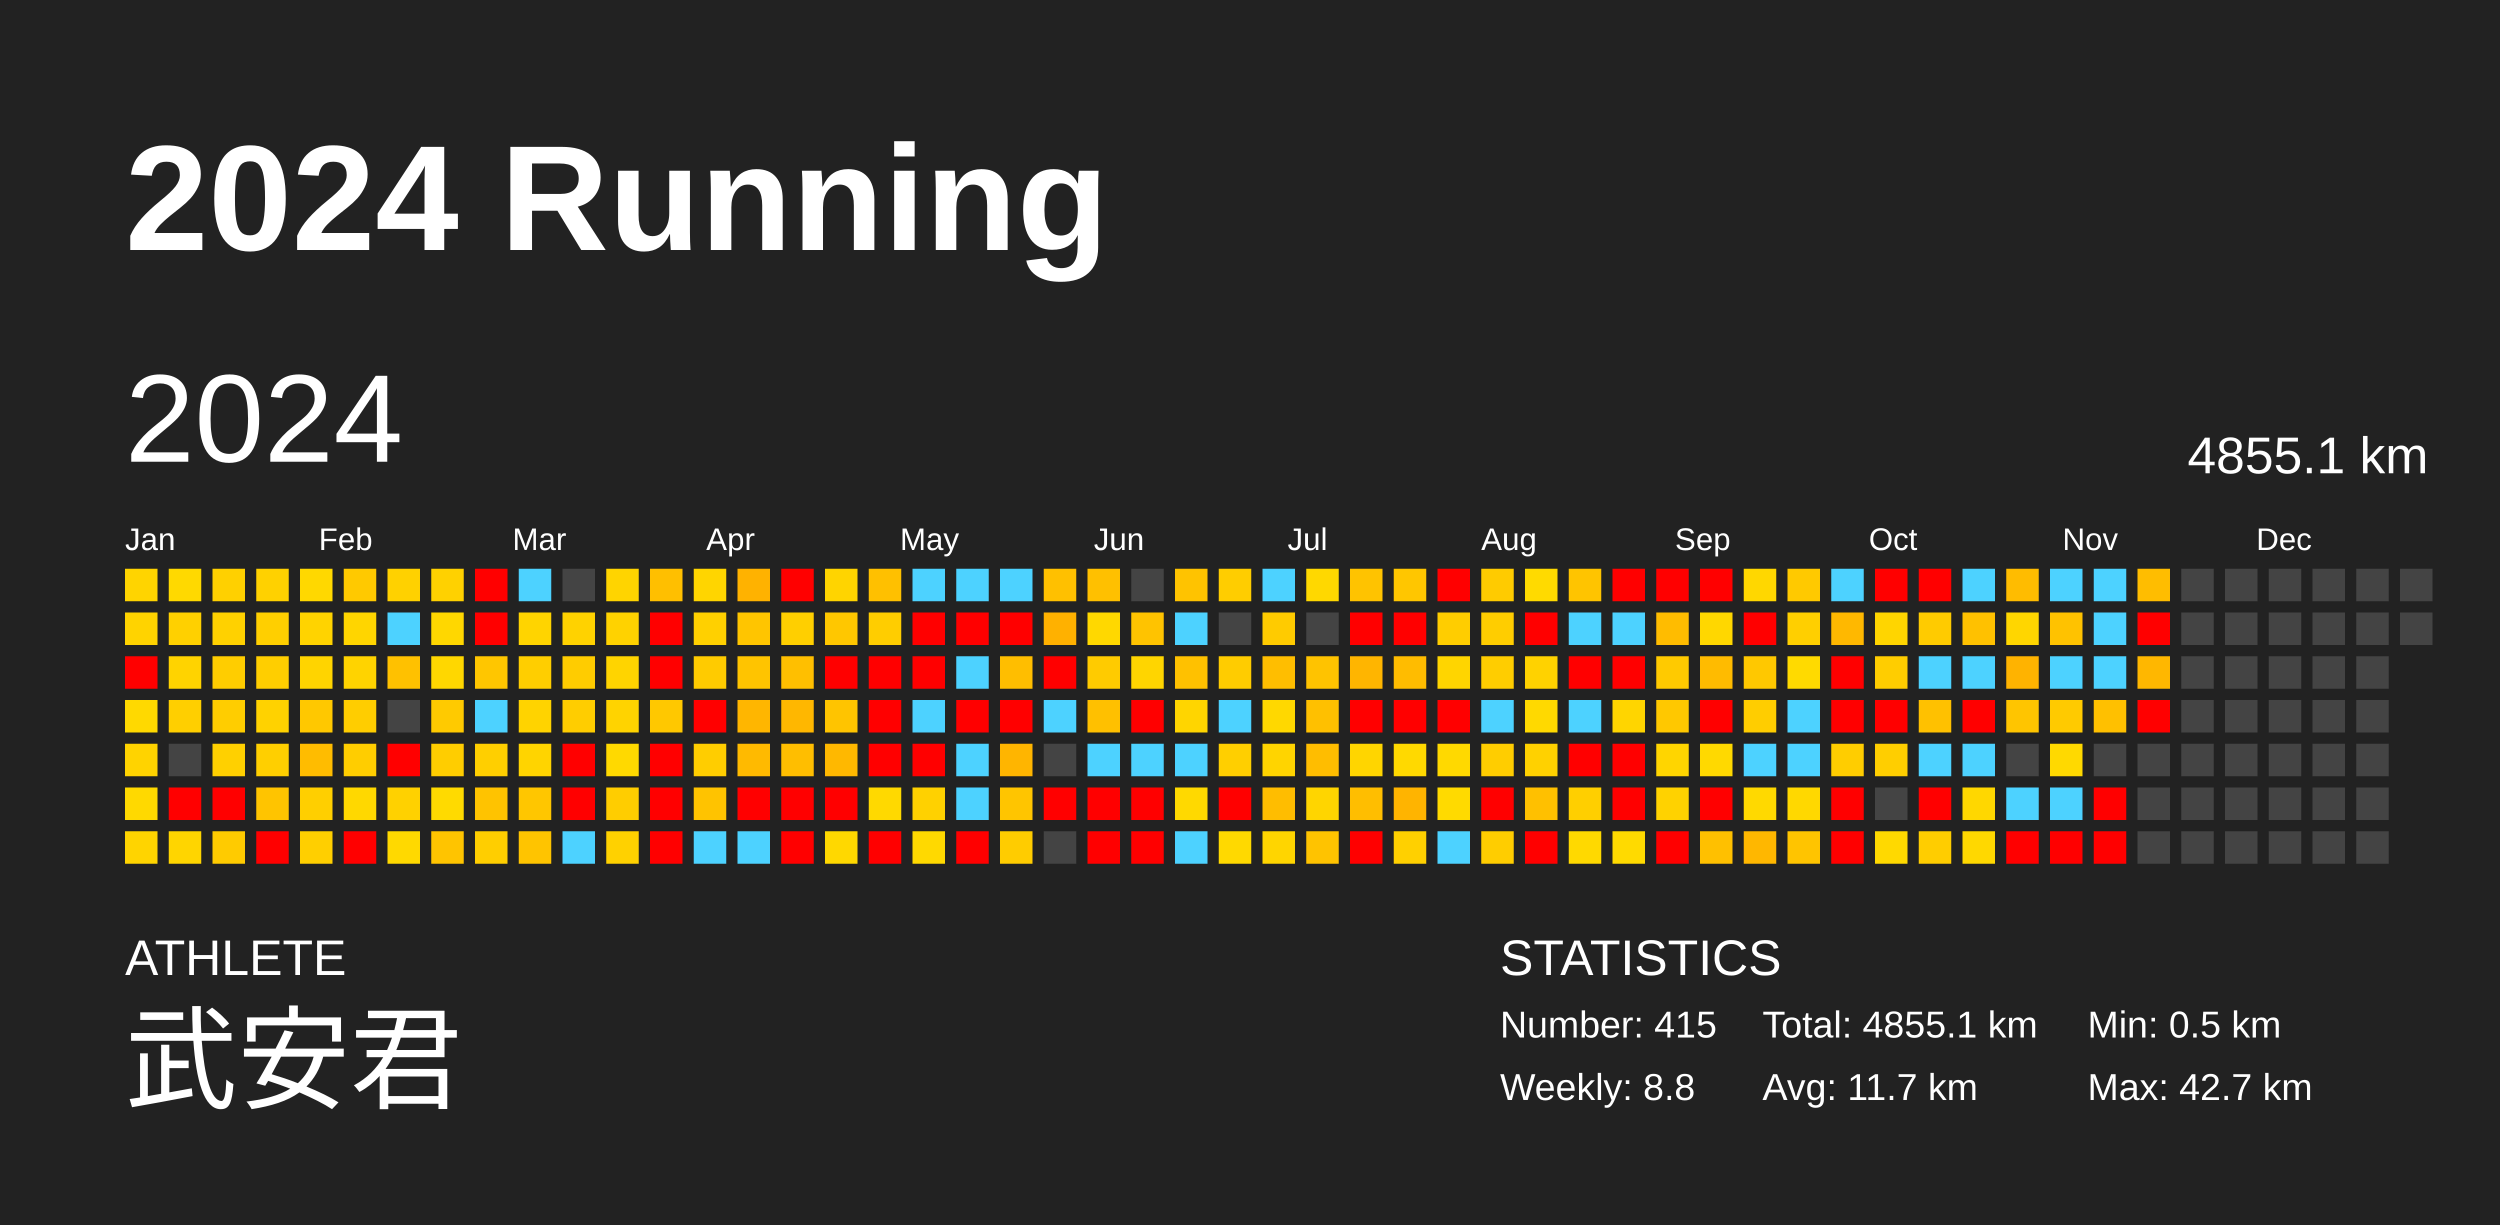
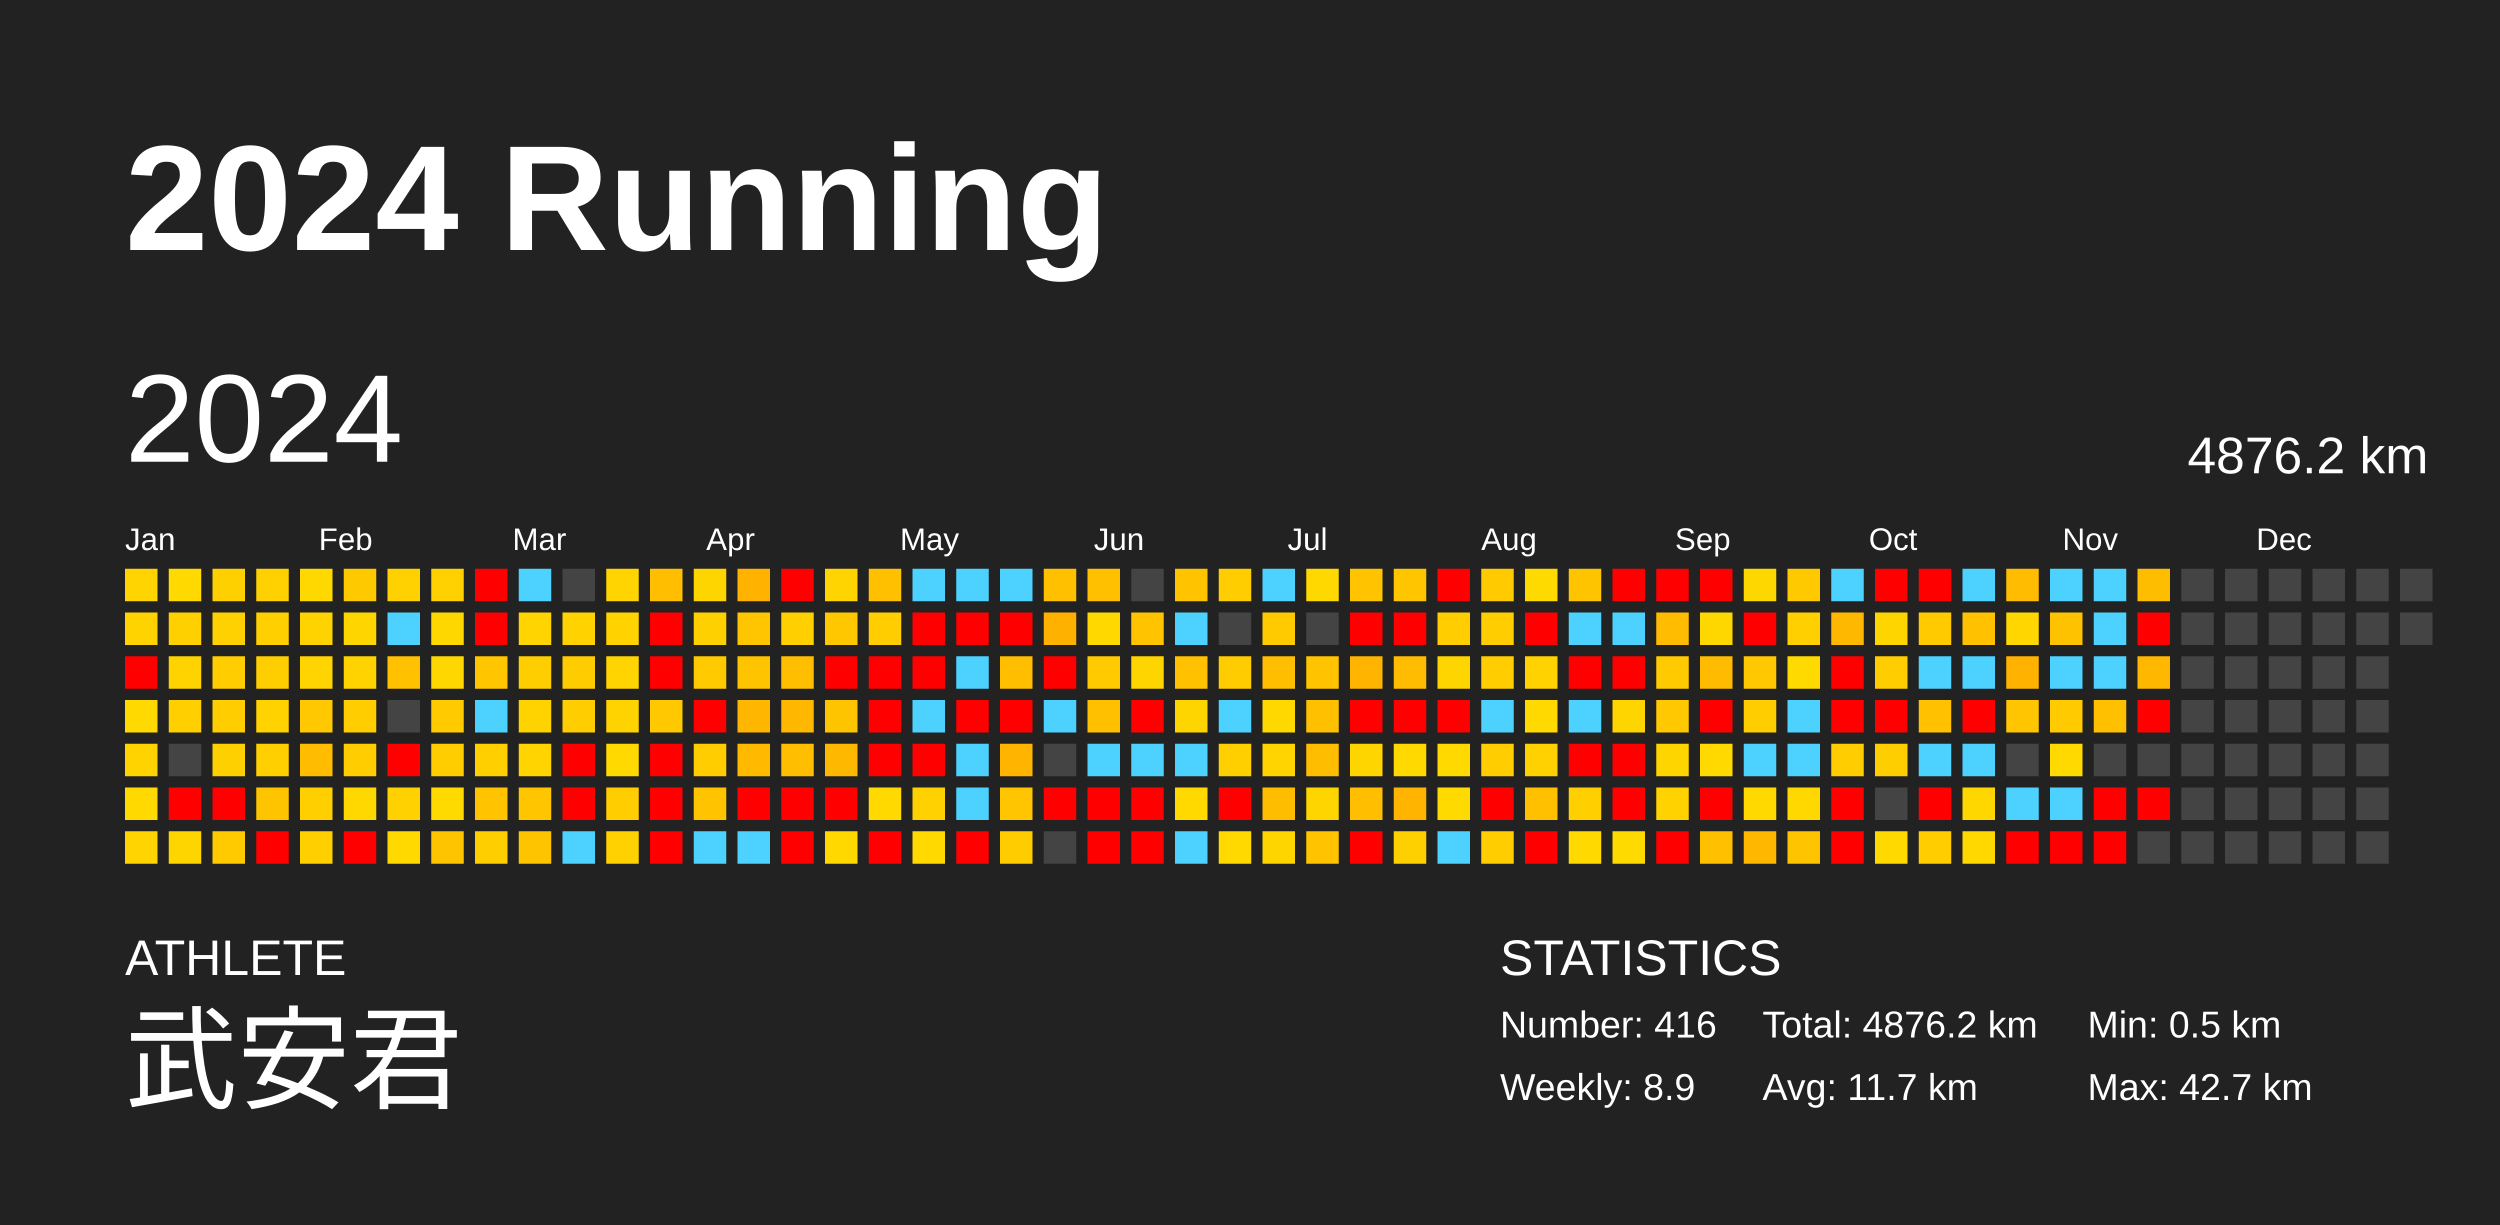
<svg xmlns="http://www.w3.org/2000/svg" baseProfile="full" height="98mm" version="1.1" viewBox="0,0,200,98" width="200mm">
  <defs />
  <rect fill="#222222" height="98" width="200" x="0" y="0" />
  <text fill="#FFFFFF" style="font-size:12px; font-family:Arial; font-weight:bold;" x="10" y="20">2024 Running</text>
  <text fill="#FFFFFF" style="font-size:4px; font-family:Arial" x="10" y="78">ATHLETE</text>
  <text fill="#FFFFFF" style="font-size:9px; font-family:Arial" x="10" y="88">武安君</text>
  <text fill="#FFFFFF" style="font-size:4px; font-family:Arial" x="120" y="78">STATISTICS</text>
-   <text fill="#FFFFFF" style="font-size:3px; font-family:Arial" x="120" y="83">Number: 415</text>
-   <text fill="#FFFFFF" style="font-size:3px; font-family:Arial" x="120" y="88">Weekly: 8.8</text>
-   <text fill="#FFFFFF" style="font-size:3px; font-family:Arial" x="141" y="83">Total: 4855.1 km</text>
+   <text fill="#FFFFFF" style="font-size:3px; font-family:Arial" x="120" y="83">Number: 416</text>
+   <text fill="#FFFFFF" style="font-size:3px; font-family:Arial" x="120" y="88">Weekly: 8.9</text>
+   <text fill="#FFFFFF" style="font-size:3px; font-family:Arial" x="141" y="83">Total: 4876.2 km</text>
  <text fill="#FFFFFF" style="font-size:3px; font-family:Arial" x="141" y="88">Avg: 11.7 km</text>
  <text fill="#FFFFFF" style="font-size:3px; font-family:Arial" x="167" y="83">Min: 0.5 km</text>
  <text fill="#FFFFFF" style="font-size:3px; font-family:Arial" x="167" y="88">Max: 42.7 km</text>
  <text dominant-baseline="hanging" fill="#FFFFFF" style="font-size:10.0px; font-family:Arial;" x="10" y="30">2024</text>
-   <text dominant-baseline="hanging" fill="#FFFFFF" style="font-size:4.125px; font-family:Arial;" x="175" y="35">4855.1 km</text>
+   <text dominant-baseline="hanging" fill="#FFFFFF" style="font-size:4.125px; font-family:Arial;" x="175" y="35">4876.2 km</text>
  <text fill="#FFFFFF" style="font-size:2.5px; font-family:Arial" x="10.0" y="44">Jan</text>
  <text fill="#FFFFFF" style="font-size:2.5px; font-family:Arial" x="25.5" y="44">Feb</text>
  <text fill="#FFFFFF" style="font-size:2.5px; font-family:Arial" x="41.0" y="44">Mar</text>
  <text fill="#FFFFFF" style="font-size:2.5px; font-family:Arial" x="56.5" y="44">Apr</text>
  <text fill="#FFFFFF" style="font-size:2.5px; font-family:Arial" x="72.0" y="44">May</text>
  <text fill="#FFFFFF" style="font-size:2.5px; font-family:Arial" x="87.5" y="44">Jun</text>
  <text fill="#FFFFFF" style="font-size:2.5px; font-family:Arial" x="103.0" y="44">Jul</text>
  <text fill="#FFFFFF" style="font-size:2.5px; font-family:Arial" x="118.5" y="44">Aug</text>
  <text fill="#FFFFFF" style="font-size:2.5px; font-family:Arial" x="134.0" y="44">Sep</text>
  <text fill="#FFFFFF" style="font-size:2.5px; font-family:Arial" x="149.5" y="44">Oct</text>
  <text fill="#FFFFFF" style="font-size:2.5px; font-family:Arial" x="165.0" y="44">Nov</text>
  <text fill="#FFFFFF" style="font-size:2.5px; font-family:Arial" x="180.5" y="44">Dec</text>
  <rect fill="#ffd400" height="2.6" width="2.6" x="10.0" y="45.5" />
  <rect fill="#ffd300" height="2.6" width="2.6" x="10.0" y="49.0" />
  <rect fill="red" height="2.6" width="2.6" x="10.0" y="52.5" />
  <rect fill="#ffd900" height="2.6" width="2.6" x="10.0" y="56.0" />
  <rect fill="#ffd300" height="2.6" width="2.6" x="10.0" y="59.5" />
  <rect fill="#ffd900" height="2.6" width="2.6" x="10.0" y="63.0" />
  <rect fill="#ffd400" height="2.6" width="2.6" x="10.0" y="66.5" />
  <rect fill="#ffd900" height="2.6" width="2.6" x="13.5" y="45.5" />
  <rect fill="#ffd000" height="2.6" width="2.6" x="13.5" y="49.0" />
  <rect fill="#ffd300" height="2.6" width="2.6" x="13.5" y="52.5" />
  <rect fill="#ffcf00" height="2.6" width="2.6" x="13.5" y="56.0" />
  <rect fill="#444444" height="2.6" width="2.6" x="13.5" y="59.5" />
  <rect fill="red" height="2.6" width="2.6" x="13.5" y="63.0" />
  <rect fill="#ffd500" height="2.6" width="2.6" x="13.5" y="66.5" />
  <rect fill="#ffd000" height="2.6" width="2.6" x="17.0" y="45.5" />
  <rect fill="#ffd100" height="2.6" width="2.6" x="17.0" y="49.0" />
  <rect fill="#ffcd00" height="2.6" width="2.6" x="17.0" y="52.5" />
  <rect fill="#ffcd00" height="2.6" width="2.6" x="17.0" y="56.0" />
  <rect fill="#ffd000" height="2.6" width="2.6" x="17.0" y="59.5" />
  <rect fill="red" height="2.6" width="2.6" x="17.0" y="63.0" />
  <rect fill="#ffcb00" height="2.6" width="2.6" x="17.0" y="66.5" />
  <rect fill="#ffd100" height="2.6" width="2.6" x="20.5" y="45.5" />
  <rect fill="#ffcf00" height="2.6" width="2.6" x="20.5" y="49.0" />
  <rect fill="#ffce00" height="2.6" width="2.6" x="20.5" y="52.5" />
  <rect fill="#ffd200" height="2.6" width="2.6" x="20.5" y="56.0" />
  <rect fill="#ffcf00" height="2.6" width="2.6" x="20.5" y="59.5" />
  <rect fill="#ffc400" height="2.6" width="2.6" x="20.5" y="63.0" />
  <rect fill="red" height="2.6" width="2.6" x="20.5" y="66.5" />
  <rect fill="#ffd800" height="2.6" width="2.6" x="24.0" y="45.5" />
  <rect fill="#ffd300" height="2.6" width="2.6" x="24.0" y="49.0" />
  <rect fill="#ffd400" height="2.6" width="2.6" x="24.0" y="52.5" />
  <rect fill="#ffc800" height="2.6" width="2.6" x="24.0" y="56.0" />
  <rect fill="#ffbc00" height="2.6" width="2.6" x="24.0" y="59.5" />
  <rect fill="#ffcf00" height="2.6" width="2.6" x="24.0" y="63.0" />
  <rect fill="#ffcf00" height="2.6" width="2.6" x="24.0" y="66.5" />
  <rect fill="#ffc900" height="2.6" width="2.6" x="27.5" y="45.5" />
  <rect fill="#ffd500" height="2.6" width="2.6" x="27.5" y="49.0" />
  <rect fill="#ffd300" height="2.6" width="2.6" x="27.5" y="52.5" />
  <rect fill="#ffcd00" height="2.6" width="2.6" x="27.5" y="56.0" />
  <rect fill="#ffcd00" height="2.6" width="2.6" x="27.5" y="59.5" />
  <rect fill="#ffd800" height="2.6" width="2.6" x="27.5" y="63.0" />
  <rect fill="red" height="2.6" width="2.6" x="27.5" y="66.5" />
  <rect fill="#ffd100" height="2.6" width="2.6" x="31.0" y="45.5" />
  <rect fill="#4dd2ff" height="2.6" width="2.6" x="31.0" y="49.0" />
  <rect fill="#ffc100" height="2.6" width="2.6" x="31.0" y="52.5" />
  <rect fill="#444444" height="2.6" width="2.6" x="31.0" y="56.0" />
  <rect fill="red" height="2.6" width="2.6" x="31.0" y="59.5" />
  <rect fill="#ffd100" height="2.6" width="2.6" x="31.0" y="63.0" />
  <rect fill="#ffd900" height="2.6" width="2.6" x="31.0" y="66.5" />
  <rect fill="#ffd100" height="2.6" width="2.6" x="34.5" y="45.5" />
  <rect fill="#ffd700" height="2.6" width="2.6" x="34.5" y="49.0" />
  <rect fill="#ffd700" height="2.6" width="2.6" x="34.5" y="52.5" />
  <rect fill="#ffca00" height="2.6" width="2.6" x="34.5" y="56.0" />
  <rect fill="#ffcd00" height="2.6" width="2.6" x="34.5" y="59.5" />
  <rect fill="#ffda00" height="2.6" width="2.6" x="34.5" y="63.0" />
  <rect fill="#ffc400" height="2.6" width="2.6" x="34.5" y="66.5" />
  <rect fill="red" height="2.6" width="2.6" x="38.0" y="45.5" />
  <rect fill="red" height="2.6" width="2.6" x="38.0" y="49.0" />
  <rect fill="#ffc600" height="2.6" width="2.6" x="38.0" y="52.5" />
  <rect fill="#4dd2ff" height="2.6" width="2.6" x="38.0" y="56.0" />
  <rect fill="#ffcf00" height="2.6" width="2.6" x="38.0" y="59.5" />
  <rect fill="#ffc300" height="2.6" width="2.6" x="38.0" y="63.0" />
  <rect fill="#ffce00" height="2.6" width="2.6" x="38.0" y="66.5" />
  <rect fill="#4dd2ff" height="2.6" width="2.6" x="41.5" y="45.5" />
  <rect fill="#ffd400" height="2.6" width="2.6" x="41.5" y="49.0" />
  <rect fill="#ffce00" height="2.6" width="2.6" x="41.5" y="52.5" />
  <rect fill="#ffd300" height="2.6" width="2.6" x="41.5" y="56.0" />
  <rect fill="#ffd400" height="2.6" width="2.6" x="41.5" y="59.5" />
  <rect fill="#ffc600" height="2.6" width="2.6" x="41.5" y="63.0" />
  <rect fill="#ffc400" height="2.6" width="2.6" x="41.5" y="66.5" />
  <rect fill="#444444" height="2.6" width="2.6" x="45.0" y="45.5" />
  <rect fill="#ffd200" height="2.6" width="2.6" x="45.0" y="49.0" />
  <rect fill="#ffcc00" height="2.6" width="2.6" x="45.0" y="52.5" />
  <rect fill="#ffcd00" height="2.6" width="2.6" x="45.0" y="56.0" />
  <rect fill="red" height="2.6" width="2.6" x="45.0" y="59.5" />
  <rect fill="red" height="2.6" width="2.6" x="45.0" y="63.0" />
  <rect fill="#4dd2ff" height="2.6" width="2.6" x="45.0" y="66.5" />
  <rect fill="#ffd400" height="2.6" width="2.6" x="48.5" y="45.5" />
  <rect fill="#ffd200" height="2.6" width="2.6" x="48.5" y="49.0" />
  <rect fill="#ffd400" height="2.6" width="2.6" x="48.5" y="52.5" />
  <rect fill="#ffd300" height="2.6" width="2.6" x="48.5" y="56.0" />
  <rect fill="#ffd900" height="2.6" width="2.6" x="48.5" y="59.5" />
  <rect fill="#ffcd00" height="2.6" width="2.6" x="48.5" y="63.0" />
  <rect fill="#ffd100" height="2.6" width="2.6" x="48.5" y="66.5" />
  <rect fill="#ffbf00" height="2.6" width="2.6" x="52.0" y="45.5" />
  <rect fill="red" height="2.6" width="2.6" x="52.0" y="49.0" />
  <rect fill="red" height="2.6" width="2.6" x="52.0" y="52.5" />
  <rect fill="#ffc800" height="2.6" width="2.6" x="52.0" y="56.0" />
  <rect fill="red" height="2.6" width="2.6" x="52.0" y="59.5" />
  <rect fill="red" height="2.6" width="2.6" x="52.0" y="63.0" />
  <rect fill="red" height="2.6" width="2.6" x="52.0" y="66.5" />
  <rect fill="#ffd500" height="2.6" width="2.6" x="55.5" y="45.5" />
  <rect fill="#ffd000" height="2.6" width="2.6" x="55.5" y="49.0" />
  <rect fill="#ffcb00" height="2.6" width="2.6" x="55.5" y="52.5" />
  <rect fill="red" height="2.6" width="2.6" x="55.5" y="56.0" />
  <rect fill="#ffcd00" height="2.6" width="2.6" x="55.5" y="59.5" />
  <rect fill="#ffc300" height="2.6" width="2.6" x="55.5" y="63.0" />
  <rect fill="#4dd2ff" height="2.6" width="2.6" x="55.5" y="66.5" />
  <rect fill="#ffb200" height="2.6" width="2.6" x="59.0" y="45.5" />
  <rect fill="#ffc500" height="2.6" width="2.6" x="59.0" y="49.0" />
  <rect fill="#ffc400" height="2.6" width="2.6" x="59.0" y="52.5" />
  <rect fill="#ffb600" height="2.6" width="2.6" x="59.0" y="56.0" />
  <rect fill="#ffba00" height="2.6" width="2.6" x="59.0" y="59.5" />
  <rect fill="red" height="2.6" width="2.6" x="59.0" y="63.0" />
  <rect fill="#4dd2ff" height="2.6" width="2.6" x="59.0" y="66.5" />
  <rect fill="red" height="2.6" width="2.6" x="62.5" y="45.5" />
  <rect fill="#ffcf00" height="2.6" width="2.6" x="62.5" y="49.0" />
  <rect fill="#ffbf00" height="2.6" width="2.6" x="62.5" y="52.5" />
  <rect fill="#ffb700" height="2.6" width="2.6" x="62.5" y="56.0" />
  <rect fill="#ffbe00" height="2.6" width="2.6" x="62.5" y="59.5" />
  <rect fill="red" height="2.6" width="2.6" x="62.5" y="63.0" />
  <rect fill="red" height="2.6" width="2.6" x="62.5" y="66.5" />
  <rect fill="#ffd400" height="2.6" width="2.6" x="66.0" y="45.5" />
  <rect fill="#ffc700" height="2.6" width="2.6" x="66.0" y="49.0" />
  <rect fill="red" height="2.6" width="2.6" x="66.0" y="52.5" />
  <rect fill="#ffc400" height="2.6" width="2.6" x="66.0" y="56.0" />
  <rect fill="#ffb800" height="2.6" width="2.6" x="66.0" y="59.5" />
  <rect fill="red" height="2.6" width="2.6" x="66.0" y="63.0" />
  <rect fill="#ffd800" height="2.6" width="2.6" x="66.0" y="66.5" />
  <rect fill="#ffc000" height="2.6" width="2.6" x="69.5" y="45.5" />
  <rect fill="#ffcd00" height="2.6" width="2.6" x="69.5" y="49.0" />
  <rect fill="red" height="2.6" width="2.6" x="69.5" y="52.5" />
  <rect fill="red" height="2.6" width="2.6" x="69.5" y="56.0" />
  <rect fill="red" height="2.6" width="2.6" x="69.5" y="59.5" />
  <rect fill="#ffd900" height="2.6" width="2.6" x="69.5" y="63.0" />
  <rect fill="red" height="2.6" width="2.6" x="69.5" y="66.5" />
  <rect fill="#4dd2ff" height="2.6" width="2.6" x="73.0" y="45.5" />
  <rect fill="red" height="2.6" width="2.6" x="73.0" y="49.0" />
  <rect fill="red" height="2.6" width="2.6" x="73.0" y="52.5" />
  <rect fill="#4dd2ff" height="2.6" width="2.6" x="73.0" y="56.0" />
  <rect fill="red" height="2.6" width="2.6" x="73.0" y="59.5" />
  <rect fill="#ffd100" height="2.6" width="2.6" x="73.0" y="63.0" />
  <rect fill="#ffd900" height="2.6" width="2.6" x="73.0" y="66.5" />
  <rect fill="#4dd2ff" height="2.6" width="2.6" x="76.5" y="45.5" />
  <rect fill="red" height="2.6" width="2.6" x="76.5" y="49.0" />
  <rect fill="#4dd2ff" height="2.6" width="2.6" x="76.5" y="52.5" />
  <rect fill="red" height="2.6" width="2.6" x="76.5" y="56.0" />
  <rect fill="#4dd2ff" height="2.6" width="2.6" x="76.5" y="59.5" />
  <rect fill="#4dd2ff" height="2.6" width="2.6" x="76.5" y="63.0" />
  <rect fill="red" height="2.6" width="2.6" x="76.5" y="66.5" />
  <rect fill="#4dd2ff" height="2.6" width="2.6" x="80.0" y="45.5" />
  <rect fill="red" height="2.6" width="2.6" x="80.0" y="49.0" />
  <rect fill="#ffbe00" height="2.6" width="2.6" x="80.0" y="52.5" />
  <rect fill="red" height="2.6" width="2.6" x="80.0" y="56.0" />
  <rect fill="#ffb500" height="2.6" width="2.6" x="80.0" y="59.5" />
  <rect fill="#ffc500" height="2.6" width="2.6" x="80.0" y="63.0" />
  <rect fill="#ffcc00" height="2.6" width="2.6" x="80.0" y="66.5" />
  <rect fill="#ffc000" height="2.6" width="2.6" x="83.5" y="45.5" />
  <rect fill="#ffb100" height="2.6" width="2.6" x="83.5" y="49.0" />
  <rect fill="red" height="2.6" width="2.6" x="83.5" y="52.5" />
  <rect fill="#4dd2ff" height="2.6" width="2.6" x="83.5" y="56.0" />
  <rect fill="#444444" height="2.6" width="2.6" x="83.5" y="59.5" />
  <rect fill="red" height="2.6" width="2.6" x="83.5" y="63.0" />
  <rect fill="#444444" height="2.6" width="2.6" x="83.5" y="66.5" />
  <rect fill="#ffc000" height="2.6" width="2.6" x="87.0" y="45.5" />
  <rect fill="#ffd800" height="2.6" width="2.6" x="87.0" y="49.0" />
  <rect fill="#ffcb00" height="2.6" width="2.6" x="87.0" y="52.5" />
  <rect fill="#ffc000" height="2.6" width="2.6" x="87.0" y="56.0" />
  <rect fill="#4dd2ff" height="2.6" width="2.6" x="87.0" y="59.5" />
  <rect fill="red" height="2.6" width="2.6" x="87.0" y="63.0" />
  <rect fill="red" height="2.6" width="2.6" x="87.0" y="66.5" />
  <rect fill="#444444" height="2.6" width="2.6" x="90.5" y="45.5" />
  <rect fill="#ffc300" height="2.6" width="2.6" x="90.5" y="49.0" />
  <rect fill="#ffd500" height="2.6" width="2.6" x="90.5" y="52.5" />
  <rect fill="red" height="2.6" width="2.6" x="90.5" y="56.0" />
  <rect fill="#4dd2ff" height="2.6" width="2.6" x="90.5" y="59.5" />
  <rect fill="red" height="2.6" width="2.6" x="90.5" y="63.0" />
  <rect fill="red" height="2.6" width="2.6" x="90.5" y="66.5" />
  <rect fill="#ffc300" height="2.6" width="2.6" x="94.0" y="45.5" />
  <rect fill="#4dd2ff" height="2.6" width="2.6" x="94.0" y="49.0" />
  <rect fill="#ffc100" height="2.6" width="2.6" x="94.0" y="52.5" />
  <rect fill="#ffd500" height="2.6" width="2.6" x="94.0" y="56.0" />
  <rect fill="#4dd2ff" height="2.6" width="2.6" x="94.0" y="59.5" />
  <rect fill="#ffd900" height="2.6" width="2.6" x="94.0" y="63.0" />
  <rect fill="#4dd2ff" height="2.6" width="2.6" x="94.0" y="66.5" />
  <rect fill="#ffcd00" height="2.6" width="2.6" x="97.5" y="45.5" />
  <rect fill="#444444" height="2.6" width="2.6" x="97.5" y="49.0" />
  <rect fill="#ffcc00" height="2.6" width="2.6" x="97.5" y="52.5" />
  <rect fill="#4dd2ff" height="2.6" width="2.6" x="97.5" y="56.0" />
  <rect fill="#ffcf00" height="2.6" width="2.6" x="97.5" y="59.5" />
  <rect fill="red" height="2.6" width="2.6" x="97.5" y="63.0" />
  <rect fill="#ffd900" height="2.6" width="2.6" x="97.5" y="66.5" />
  <rect fill="#4dd2ff" height="2.6" width="2.6" x="101.0" y="45.5" />
  <rect fill="#ffcb00" height="2.6" width="2.6" x="101.0" y="49.0" />
  <rect fill="#ffbe00" height="2.6" width="2.6" x="101.0" y="52.5" />
  <rect fill="#ffd800" height="2.6" width="2.6" x="101.0" y="56.0" />
  <rect fill="#ffd400" height="2.6" width="2.6" x="101.0" y="59.5" />
  <rect fill="#ffbd00" height="2.6" width="2.6" x="101.0" y="63.0" />
  <rect fill="#ffd500" height="2.6" width="2.6" x="101.0" y="66.5" />
  <rect fill="#ffd800" height="2.6" width="2.6" x="104.5" y="45.5" />
  <rect fill="#444444" height="2.6" width="2.6" x="104.5" y="49.0" />
  <rect fill="#ffc300" height="2.6" width="2.6" x="104.5" y="52.5" />
  <rect fill="#ffc000" height="2.6" width="2.6" x="104.5" y="56.0" />
  <rect fill="#ffbd00" height="2.6" width="2.6" x="104.5" y="59.5" />
  <rect fill="#ffd500" height="2.6" width="2.6" x="104.5" y="63.0" />
  <rect fill="#ffc300" height="2.6" width="2.6" x="104.5" y="66.5" />
  <rect fill="#ffc300" height="2.6" width="2.6" x="108.0" y="45.5" />
  <rect fill="red" height="2.6" width="2.6" x="108.0" y="49.0" />
  <rect fill="#ffb500" height="2.6" width="2.6" x="108.0" y="52.5" />
  <rect fill="red" height="2.6" width="2.6" x="108.0" y="56.0" />
  <rect fill="#ffd500" height="2.6" width="2.6" x="108.0" y="59.5" />
  <rect fill="#ffbe00" height="2.6" width="2.6" x="108.0" y="63.0" />
  <rect fill="red" height="2.6" width="2.6" x="108.0" y="66.5" />
  <rect fill="#ffc600" height="2.6" width="2.6" x="111.5" y="45.5" />
  <rect fill="red" height="2.6" width="2.6" x="111.5" y="49.0" />
  <rect fill="#ffbc00" height="2.6" width="2.6" x="111.5" y="52.5" />
  <rect fill="red" height="2.6" width="2.6" x="111.5" y="56.0" />
  <rect fill="#ffd900" height="2.6" width="2.6" x="111.5" y="59.5" />
  <rect fill="#ffb400" height="2.6" width="2.6" x="111.5" y="63.0" />
  <rect fill="#ffd000" height="2.6" width="2.6" x="111.5" y="66.5" />
  <rect fill="red" height="2.6" width="2.6" x="115.0" y="45.5" />
  <rect fill="#ffcd00" height="2.6" width="2.6" x="115.0" y="49.0" />
  <rect fill="#ffd500" height="2.6" width="2.6" x="115.0" y="52.5" />
  <rect fill="red" height="2.6" width="2.6" x="115.0" y="56.0" />
  <rect fill="#ffd900" height="2.6" width="2.6" x="115.0" y="59.5" />
  <rect fill="#ffda00" height="2.6" width="2.6" x="115.0" y="63.0" />
  <rect fill="#4dd2ff" height="2.6" width="2.6" x="115.0" y="66.5" />
  <rect fill="#ffcb00" height="2.6" width="2.6" x="118.5" y="45.5" />
  <rect fill="#ffcd00" height="2.6" width="2.6" x="118.5" y="49.0" />
  <rect fill="#ffcd00" height="2.6" width="2.6" x="118.5" y="52.5" />
  <rect fill="#4dd2ff" height="2.6" width="2.6" x="118.5" y="56.0" />
  <rect fill="#ffcd00" height="2.6" width="2.6" x="118.5" y="59.5" />
  <rect fill="red" height="2.6" width="2.6" x="118.5" y="63.0" />
  <rect fill="#ffcd00" height="2.6" width="2.6" x="118.5" y="66.5" />
  <rect fill="#ffda00" height="2.6" width="2.6" x="122.0" y="45.5" />
  <rect fill="red" height="2.6" width="2.6" x="122.0" y="49.0" />
  <rect fill="#ffd200" height="2.6" width="2.6" x="122.0" y="52.5" />
  <rect fill="#ffd900" height="2.6" width="2.6" x="122.0" y="56.0" />
  <rect fill="#ffd100" height="2.6" width="2.6" x="122.0" y="59.5" />
  <rect fill="#ffc000" height="2.6" width="2.6" x="122.0" y="63.0" />
  <rect fill="red" height="2.6" width="2.6" x="122.0" y="66.5" />
  <rect fill="#ffc400" height="2.6" width="2.6" x="125.5" y="45.5" />
  <rect fill="#4dd2ff" height="2.6" width="2.6" x="125.5" y="49.0" />
  <rect fill="red" height="2.6" width="2.6" x="125.5" y="52.5" />
  <rect fill="#4dd2ff" height="2.6" width="2.6" x="125.5" y="56.0" />
  <rect fill="red" height="2.6" width="2.6" x="125.5" y="59.5" />
  <rect fill="#ffcf00" height="2.6" width="2.6" x="125.5" y="63.0" />
  <rect fill="#ffd900" height="2.6" width="2.6" x="125.5" y="66.5" />
  <rect fill="red" height="2.6" width="2.6" x="129.0" y="45.5" />
  <rect fill="#4dd2ff" height="2.6" width="2.6" x="129.0" y="49.0" />
  <rect fill="red" height="2.6" width="2.6" x="129.0" y="52.5" />
  <rect fill="#ffd500" height="2.6" width="2.6" x="129.0" y="56.0" />
  <rect fill="red" height="2.6" width="2.6" x="129.0" y="59.5" />
  <rect fill="red" height="2.6" width="2.6" x="129.0" y="63.0" />
  <rect fill="#ffda00" height="2.6" width="2.6" x="129.0" y="66.5" />
  <rect fill="red" height="2.6" width="2.6" x="132.5" y="45.5" />
  <rect fill="#ffbc00" height="2.6" width="2.6" x="132.5" y="49.0" />
  <rect fill="#ffca00" height="2.6" width="2.6" x="132.5" y="52.5" />
  <rect fill="#ffc800" height="2.6" width="2.6" x="132.5" y="56.0" />
  <rect fill="#ffd500" height="2.6" width="2.6" x="132.5" y="59.5" />
  <rect fill="#ffd200" height="2.6" width="2.6" x="132.5" y="63.0" />
  <rect fill="red" height="2.6" width="2.6" x="132.5" y="66.5" />
  <rect fill="red" height="2.6" width="2.6" x="136.0" y="45.5" />
  <rect fill="#ffd700" height="2.6" width="2.6" x="136.0" y="49.0" />
  <rect fill="#ffbb00" height="2.6" width="2.6" x="136.0" y="52.5" />
  <rect fill="red" height="2.6" width="2.6" x="136.0" y="56.0" />
  <rect fill="#ffd900" height="2.6" width="2.6" x="136.0" y="59.5" />
  <rect fill="red" height="2.6" width="2.6" x="136.0" y="63.0" />
  <rect fill="#ffc000" height="2.6" width="2.6" x="136.0" y="66.5" />
  <rect fill="#ffd700" height="2.6" width="2.6" x="139.5" y="45.5" />
  <rect fill="red" height="2.6" width="2.6" x="139.5" y="49.0" />
  <rect fill="#ffc800" height="2.6" width="2.6" x="139.5" y="52.5" />
  <rect fill="#ffcd00" height="2.6" width="2.6" x="139.5" y="56.0" />
  <rect fill="#4dd2ff" height="2.6" width="2.6" x="139.5" y="59.5" />
  <rect fill="#ffd900" height="2.6" width="2.6" x="139.5" y="63.0" />
  <rect fill="#ffb700" height="2.6" width="2.6" x="139.5" y="66.5" />
  <rect fill="#ffc900" height="2.6" width="2.6" x="143.0" y="45.5" />
  <rect fill="#ffcf00" height="2.6" width="2.6" x="143.0" y="49.0" />
  <rect fill="#ffda00" height="2.6" width="2.6" x="143.0" y="52.5" />
  <rect fill="#4dd2ff" height="2.6" width="2.6" x="143.0" y="56.0" />
  <rect fill="#4dd2ff" height="2.6" width="2.6" x="143.0" y="59.5" />
  <rect fill="#ffd800" height="2.6" width="2.6" x="143.0" y="63.0" />
  <rect fill="#ffc400" height="2.6" width="2.6" x="143.0" y="66.5" />
  <rect fill="#4dd2ff" height="2.6" width="2.6" x="146.5" y="45.5" />
  <rect fill="#ffb800" height="2.6" width="2.6" x="146.5" y="49.0" />
  <rect fill="red" height="2.6" width="2.6" x="146.5" y="52.5" />
  <rect fill="red" height="2.6" width="2.6" x="146.5" y="56.0" />
  <rect fill="#ffcd00" height="2.6" width="2.6" x="146.5" y="59.5" />
  <rect fill="red" height="2.6" width="2.6" x="146.5" y="63.0" />
  <rect fill="red" height="2.6" width="2.6" x="146.5" y="66.5" />
  <rect fill="red" height="2.6" width="2.6" x="150.0" y="45.5" />
  <rect fill="#ffd500" height="2.6" width="2.6" x="150.0" y="49.0" />
  <rect fill="#ffcd00" height="2.6" width="2.6" x="150.0" y="52.5" />
  <rect fill="red" height="2.6" width="2.6" x="150.0" y="56.0" />
  <rect fill="#ffce00" height="2.6" width="2.6" x="150.0" y="59.5" />
  <rect fill="#444444" height="2.6" width="2.6" x="150.0" y="63.0" />
  <rect fill="#ffd900" height="2.6" width="2.6" x="150.0" y="66.5" />
  <rect fill="red" height="2.6" width="2.6" x="153.5" y="45.5" />
  <rect fill="#ffcb00" height="2.6" width="2.6" x="153.5" y="49.0" />
  <rect fill="#4dd2ff" height="2.6" width="2.6" x="153.5" y="52.5" />
  <rect fill="#ffc100" height="2.6" width="2.6" x="153.5" y="56.0" />
  <rect fill="#4dd2ff" height="2.6" width="2.6" x="153.5" y="59.5" />
  <rect fill="red" height="2.6" width="2.6" x="153.5" y="63.0" />
  <rect fill="#ffcd00" height="2.6" width="2.6" x="153.5" y="66.5" />
  <rect fill="#4dd2ff" height="2.6" width="2.6" x="157.0" y="45.5" />
  <rect fill="#ffc100" height="2.6" width="2.6" x="157.0" y="49.0" />
  <rect fill="#4dd2ff" height="2.6" width="2.6" x="157.0" y="52.5" />
  <rect fill="red" height="2.6" width="2.6" x="157.0" y="56.0" />
  <rect fill="#4dd2ff" height="2.6" width="2.6" x="157.0" y="59.5" />
  <rect fill="#ffd700" height="2.6" width="2.6" x="157.0" y="63.0" />
  <rect fill="#ffd800" height="2.6" width="2.6" x="157.0" y="66.5" />
  <rect fill="#ffbc00" height="2.6" width="2.6" x="160.5" y="45.5" />
  <rect fill="#ffd600" height="2.6" width="2.6" x="160.5" y="49.0" />
  <rect fill="#ffb300" height="2.6" width="2.6" x="160.5" y="52.5" />
  <rect fill="#ffc500" height="2.6" width="2.6" x="160.5" y="56.0" />
  <rect fill="#444444" height="2.6" width="2.6" x="160.5" y="59.5" />
  <rect fill="#4dd2ff" height="2.6" width="2.6" x="160.5" y="63.0" />
  <rect fill="red" height="2.6" width="2.6" x="160.5" y="66.5" />
  <rect fill="#4dd2ff" height="2.6" width="2.6" x="164.0" y="45.5" />
  <rect fill="#ffc200" height="2.6" width="2.6" x="164.0" y="49.0" />
  <rect fill="#4dd2ff" height="2.6" width="2.6" x="164.0" y="52.5" />
  <rect fill="#ffca00" height="2.6" width="2.6" x="164.0" y="56.0" />
  <rect fill="#ffd900" height="2.6" width="2.6" x="164.0" y="59.5" />
  <rect fill="#4dd2ff" height="2.6" width="2.6" x="164.0" y="63.0" />
  <rect fill="red" height="2.6" width="2.6" x="164.0" y="66.5" />
  <rect fill="#4dd2ff" height="2.6" width="2.6" x="167.5" y="45.5" />
  <rect fill="#4dd2ff" height="2.6" width="2.6" x="167.5" y="49.0" />
  <rect fill="#4dd2ff" height="2.6" width="2.6" x="167.5" y="52.5" />
  <rect fill="#ffc000" height="2.6" width="2.6" x="167.5" y="56.0" />
  <rect fill="#444444" height="2.6" width="2.6" x="167.5" y="59.5" />
  <rect fill="red" height="2.6" width="2.6" x="167.5" y="63.0" />
  <rect fill="red" height="2.6" width="2.6" x="167.5" y="66.5" />
  <rect fill="#ffbd00" height="2.6" width="2.6" x="171.0" y="45.5" />
  <rect fill="red" height="2.6" width="2.6" x="171.0" y="49.0" />
  <rect fill="#ffb700" height="2.6" width="2.6" x="171.0" y="52.5" />
  <rect fill="red" height="2.6" width="2.6" x="171.0" y="56.0" />
  <rect fill="#444444" height="2.6" width="2.6" x="171.0" y="59.5" />
-   <rect fill="#444444" height="2.6" width="2.6" x="171.0" y="63.0" />
+   <rect fill="red" height="2.6" width="2.6" x="171.0" y="63.0" />
  <rect fill="#444444" height="2.6" width="2.6" x="171.0" y="66.5" />
  <rect fill="#444444" height="2.6" width="2.6" x="174.5" y="45.5" />
  <rect fill="#444444" height="2.6" width="2.6" x="174.5" y="49.0" />
  <rect fill="#444444" height="2.6" width="2.6" x="174.5" y="52.5" />
  <rect fill="#444444" height="2.6" width="2.6" x="174.5" y="56.0" />
  <rect fill="#444444" height="2.6" width="2.6" x="174.5" y="59.5" />
  <rect fill="#444444" height="2.6" width="2.6" x="174.5" y="63.0" />
  <rect fill="#444444" height="2.6" width="2.6" x="174.5" y="66.5" />
  <rect fill="#444444" height="2.6" width="2.6" x="178.0" y="45.5" />
  <rect fill="#444444" height="2.6" width="2.6" x="178.0" y="49.0" />
  <rect fill="#444444" height="2.6" width="2.6" x="178.0" y="52.5" />
  <rect fill="#444444" height="2.6" width="2.6" x="178.0" y="56.0" />
  <rect fill="#444444" height="2.6" width="2.6" x="178.0" y="59.5" />
  <rect fill="#444444" height="2.6" width="2.6" x="178.0" y="63.0" />
  <rect fill="#444444" height="2.6" width="2.6" x="178.0" y="66.5" />
  <rect fill="#444444" height="2.6" width="2.6" x="181.5" y="45.5" />
  <rect fill="#444444" height="2.6" width="2.6" x="181.5" y="49.0" />
  <rect fill="#444444" height="2.6" width="2.6" x="181.5" y="52.5" />
  <rect fill="#444444" height="2.6" width="2.6" x="181.5" y="56.0" />
  <rect fill="#444444" height="2.6" width="2.6" x="181.5" y="59.5" />
  <rect fill="#444444" height="2.6" width="2.6" x="181.5" y="63.0" />
  <rect fill="#444444" height="2.6" width="2.6" x="181.5" y="66.5" />
  <rect fill="#444444" height="2.6" width="2.6" x="185.0" y="45.5" />
  <rect fill="#444444" height="2.6" width="2.6" x="185.0" y="49.0" />
  <rect fill="#444444" height="2.6" width="2.6" x="185.0" y="52.5" />
  <rect fill="#444444" height="2.6" width="2.6" x="185.0" y="56.0" />
  <rect fill="#444444" height="2.6" width="2.6" x="185.0" y="59.5" />
  <rect fill="#444444" height="2.6" width="2.6" x="185.0" y="63.0" />
  <rect fill="#444444" height="2.6" width="2.6" x="185.0" y="66.5" />
  <rect fill="#444444" height="2.6" width="2.6" x="188.5" y="45.5" />
  <rect fill="#444444" height="2.6" width="2.6" x="188.5" y="49.0" />
  <rect fill="#444444" height="2.6" width="2.6" x="188.5" y="52.5" />
  <rect fill="#444444" height="2.6" width="2.6" x="188.5" y="56.0" />
  <rect fill="#444444" height="2.6" width="2.6" x="188.5" y="59.5" />
  <rect fill="#444444" height="2.6" width="2.6" x="188.5" y="63.0" />
  <rect fill="#444444" height="2.6" width="2.6" x="188.5" y="66.5" />
  <rect fill="#444444" height="2.6" width="2.6" x="192.0" y="45.5" />
  <rect fill="#444444" height="2.6" width="2.6" x="192.0" y="49.0" />
</svg>
